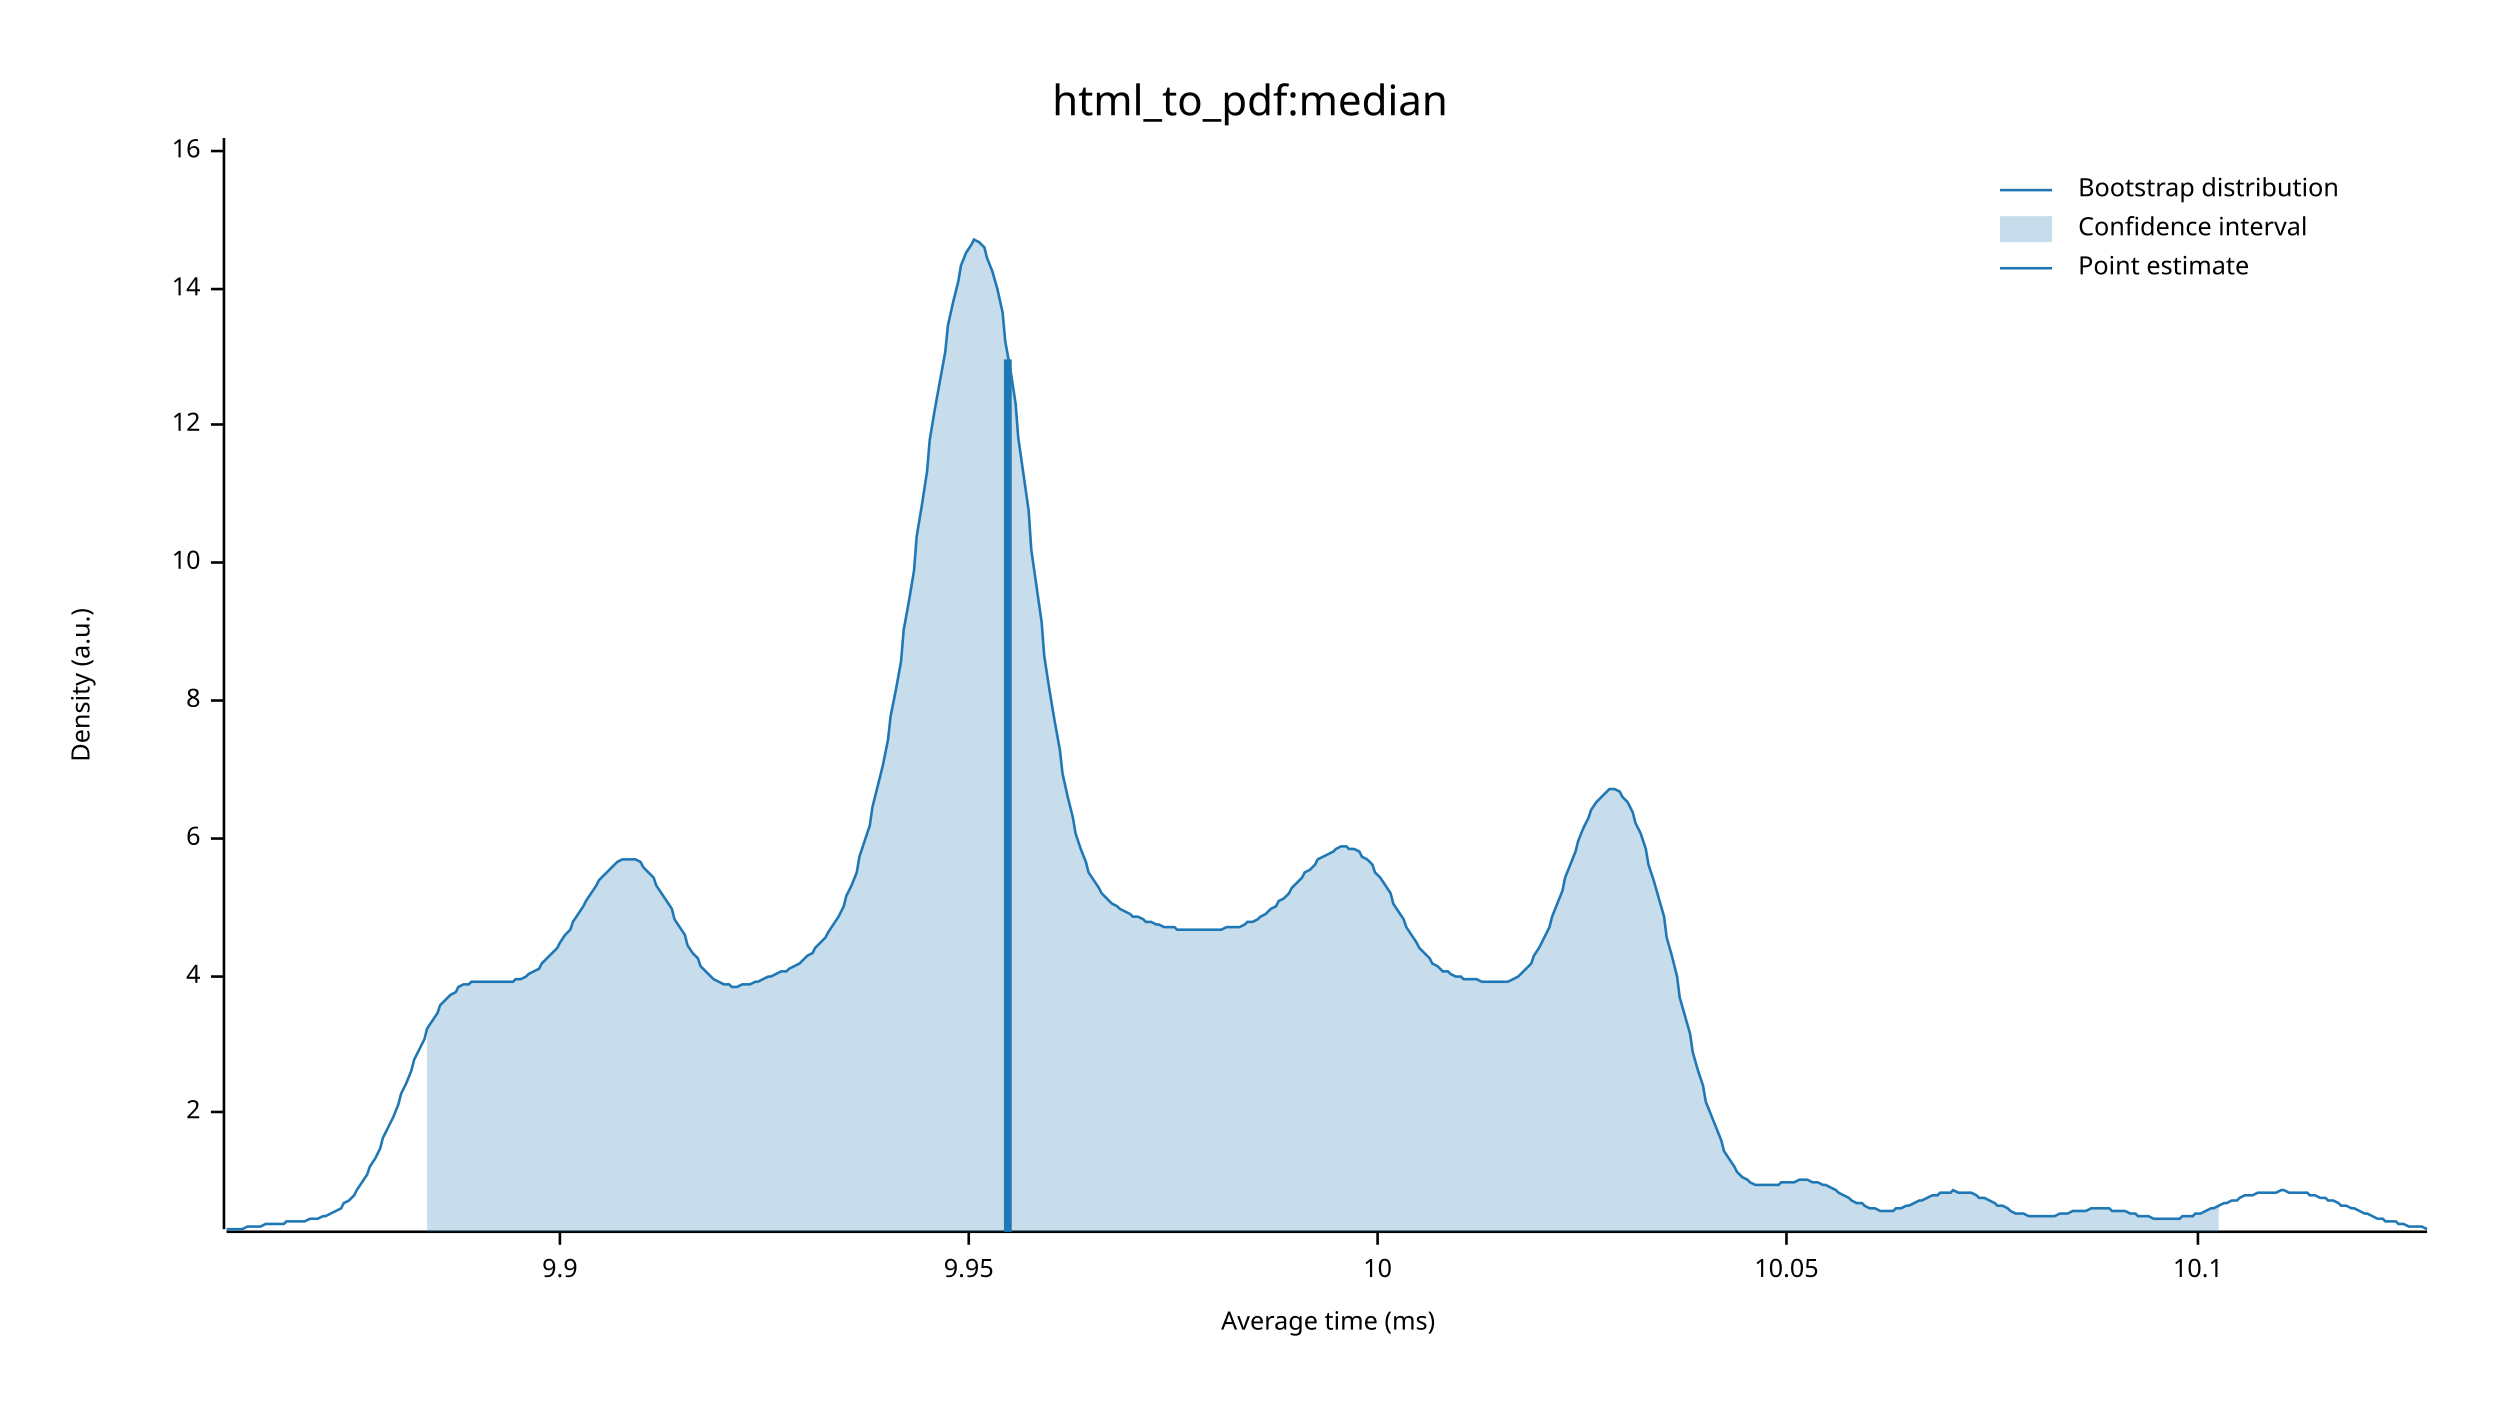
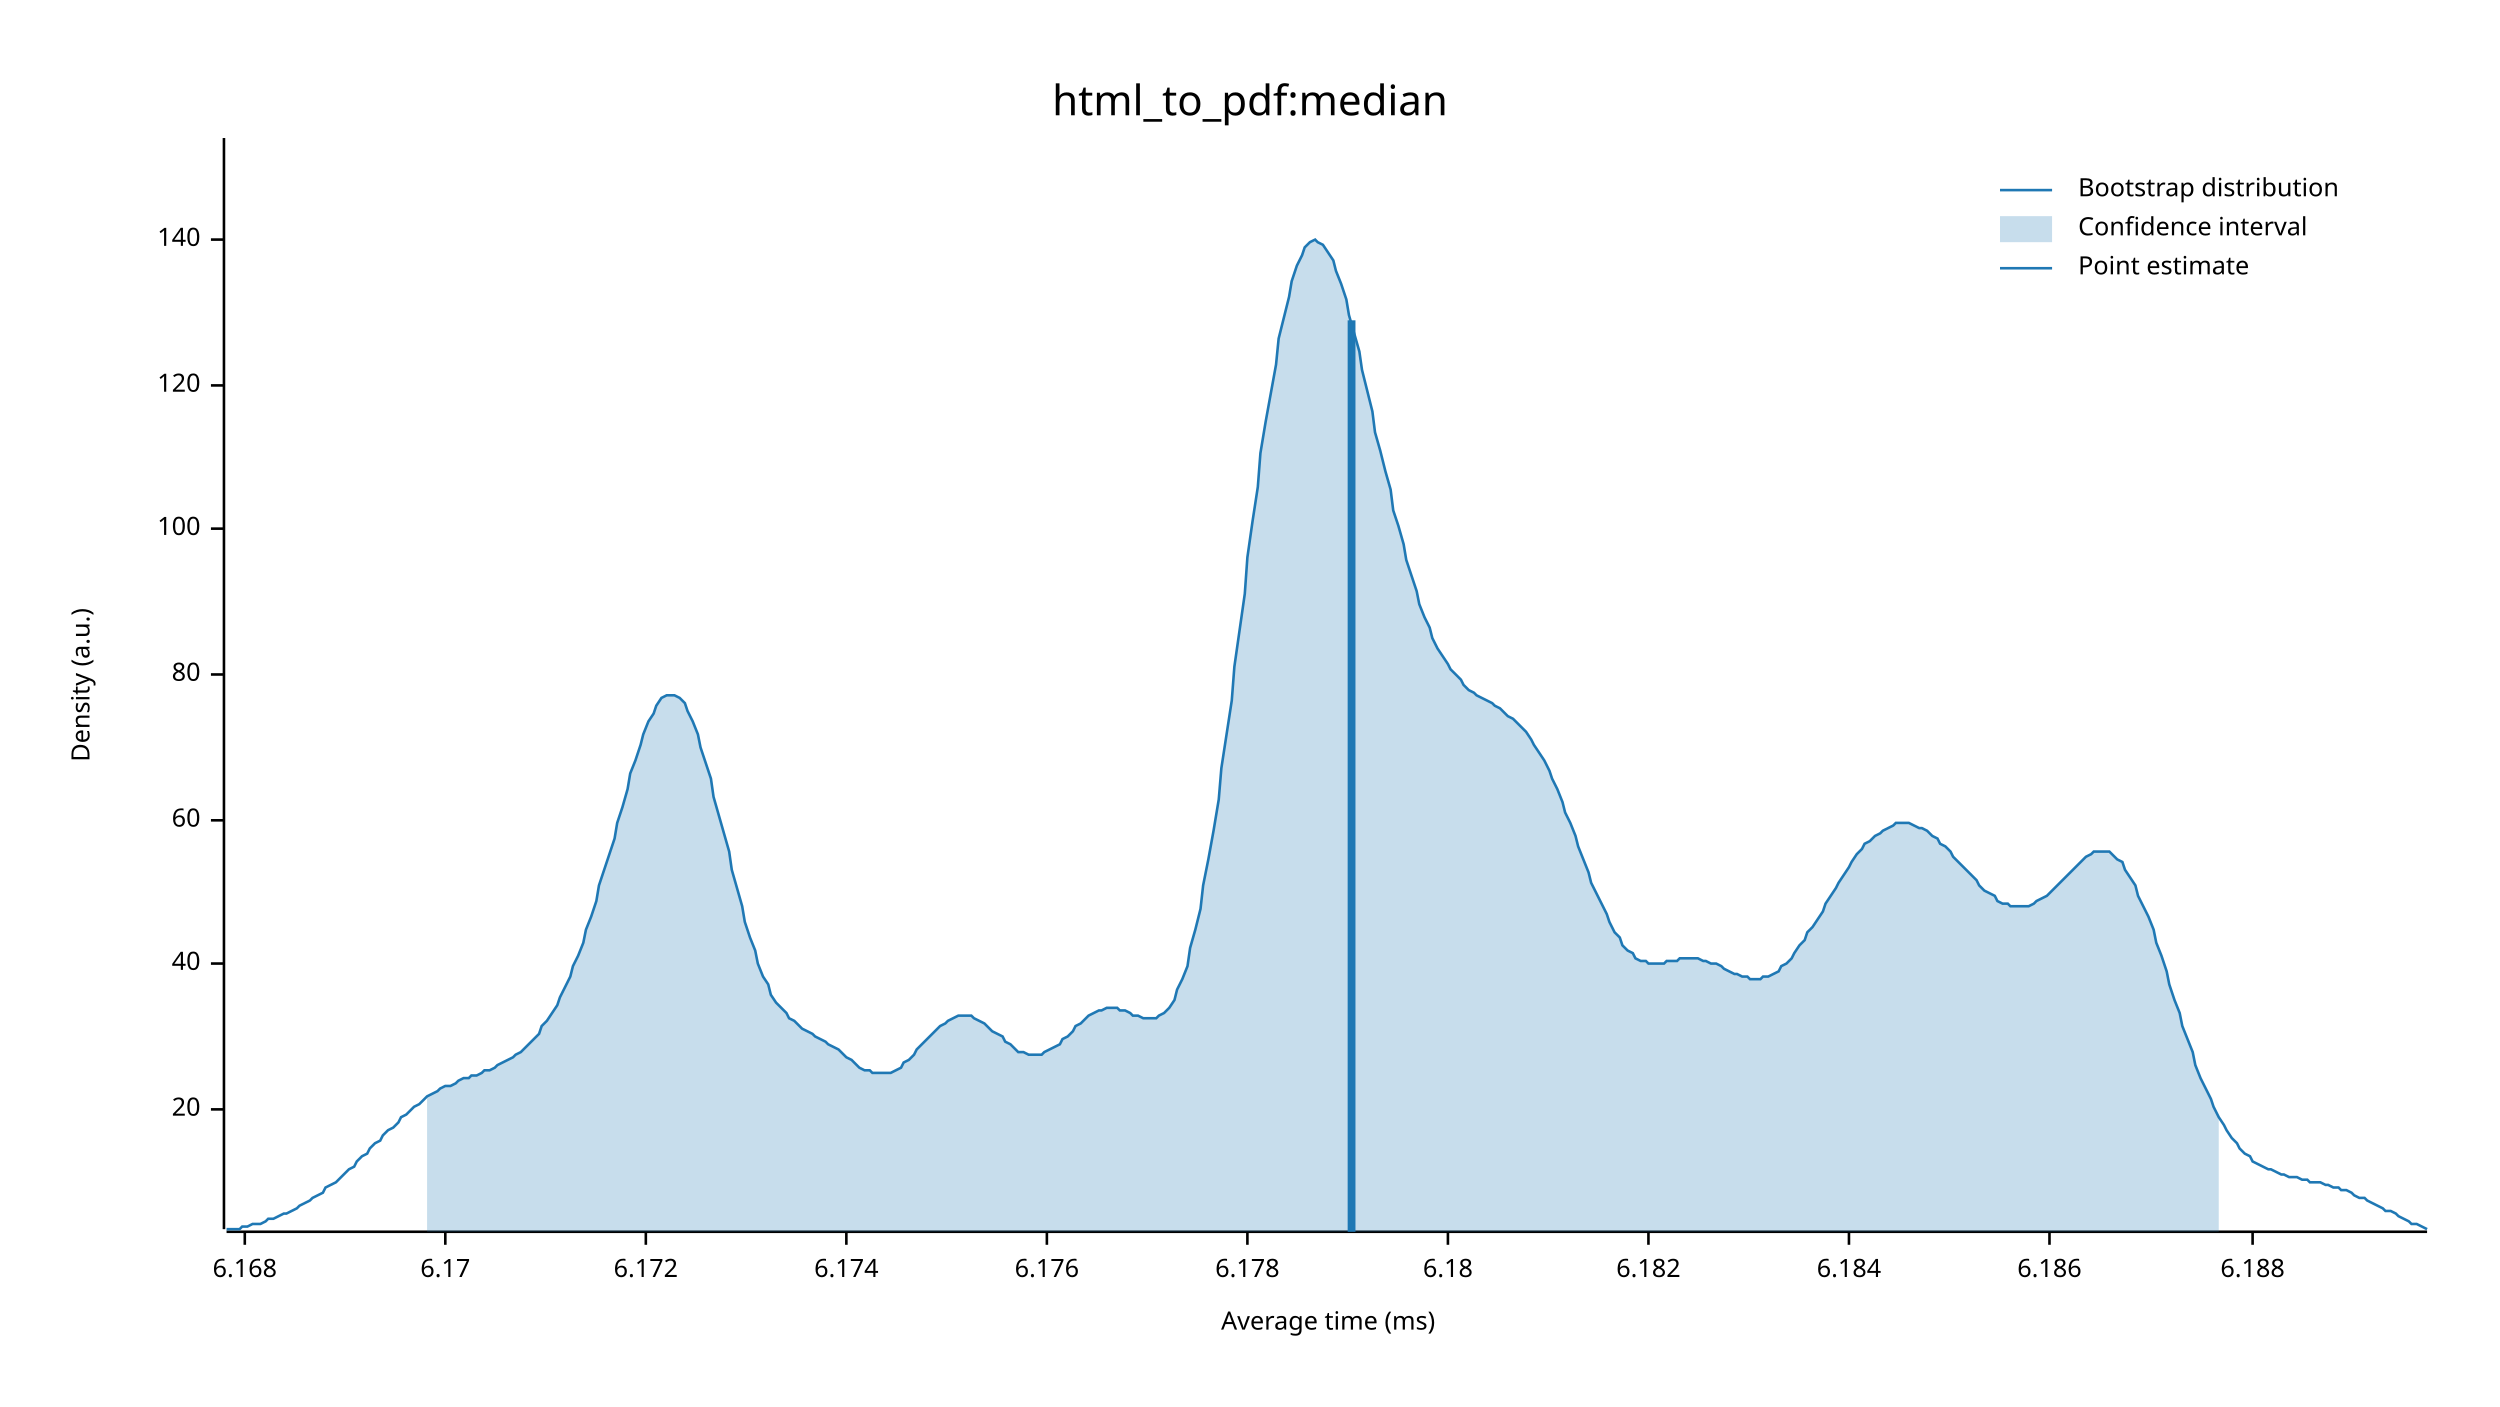
<svg xmlns="http://www.w3.org/2000/svg" width="960" height="540" viewBox="0 0 960 540">
  <text x="480" y="32" dy="0.76em" text-anchor="middle" font-family="sans-serif" font-size="16.129" opacity="1" fill="#000000">
html_to_pdf:median
</text>
  <text x="27" y="263" dy="0.76em" text-anchor="middle" font-family="sans-serif" font-size="9.677" opacity="1" fill="#000000" transform="rotate(270, 27, 263)">
Density (a.u.)
</text>
  <text x="510" y="513" dy="-0.5ex" text-anchor="middle" font-family="sans-serif" font-size="9.677" opacity="1" fill="#000000">
Average time (ms)
</text>
  <polyline fill="none" opacity="1" stroke="#000000" stroke-width="1" points="86,53 86,472 " />
-   <text x="77" y="427" dy="0.5ex" text-anchor="end" font-family="sans-serif" font-size="9.677" opacity="1" fill="#000000">
- 2
+   <text x="77" y="426" dy="0.5ex" text-anchor="end" font-family="sans-serif" font-size="9.677" opacity="1" fill="#000000">
+ 20
</text>
-   <polyline fill="none" opacity="1" stroke="#000000" stroke-width="1" points="81,427 86,427 " />
-   <text x="77" y="375" dy="0.5ex" text-anchor="end" font-family="sans-serif" font-size="9.677" opacity="1" fill="#000000">
- 4
+   <polyline fill="none" opacity="1" stroke="#000000" stroke-width="1" points="81,426 86,426 " />
+   <text x="77" y="370" dy="0.5ex" text-anchor="end" font-family="sans-serif" font-size="9.677" opacity="1" fill="#000000">
+ 40
</text>
-   <polyline fill="none" opacity="1" stroke="#000000" stroke-width="1" points="81,375 86,375 " />
-   <text x="77" y="322" dy="0.5ex" text-anchor="end" font-family="sans-serif" font-size="9.677" opacity="1" fill="#000000">
- 6
+   <polyline fill="none" opacity="1" stroke="#000000" stroke-width="1" points="81,370 86,370 " />
+   <text x="77" y="315" dy="0.5ex" text-anchor="end" font-family="sans-serif" font-size="9.677" opacity="1" fill="#000000">
+ 60
</text>
-   <polyline fill="none" opacity="1" stroke="#000000" stroke-width="1" points="81,322 86,322 " />
-   <text x="77" y="269" dy="0.5ex" text-anchor="end" font-family="sans-serif" font-size="9.677" opacity="1" fill="#000000">
- 8
+   <polyline fill="none" opacity="1" stroke="#000000" stroke-width="1" points="81,315 86,315 " />
+   <text x="77" y="259" dy="0.5ex" text-anchor="end" font-family="sans-serif" font-size="9.677" opacity="1" fill="#000000">
+ 80
</text>
-   <polyline fill="none" opacity="1" stroke="#000000" stroke-width="1" points="81,269 86,269 " />
-   <text x="77" y="216" dy="0.5ex" text-anchor="end" font-family="sans-serif" font-size="9.677" opacity="1" fill="#000000">
- 10
+   <polyline fill="none" opacity="1" stroke="#000000" stroke-width="1" points="81,259 86,259 " />
+   <text x="77" y="203" dy="0.5ex" text-anchor="end" font-family="sans-serif" font-size="9.677" opacity="1" fill="#000000">
+ 100
</text>
-   <polyline fill="none" opacity="1" stroke="#000000" stroke-width="1" points="81,216 86,216 " />
-   <text x="77" y="163" dy="0.5ex" text-anchor="end" font-family="sans-serif" font-size="9.677" opacity="1" fill="#000000">
- 12
+   <polyline fill="none" opacity="1" stroke="#000000" stroke-width="1" points="81,203 86,203 " />
+   <text x="77" y="148" dy="0.5ex" text-anchor="end" font-family="sans-serif" font-size="9.677" opacity="1" fill="#000000">
+ 120
</text>
-   <polyline fill="none" opacity="1" stroke="#000000" stroke-width="1" points="81,163 86,163 " />
-   <text x="77" y="111" dy="0.5ex" text-anchor="end" font-family="sans-serif" font-size="9.677" opacity="1" fill="#000000">
- 14
+   <polyline fill="none" opacity="1" stroke="#000000" stroke-width="1" points="81,148 86,148 " />
+   <text x="77" y="92" dy="0.5ex" text-anchor="end" font-family="sans-serif" font-size="9.677" opacity="1" fill="#000000">
+ 140
</text>
-   <polyline fill="none" opacity="1" stroke="#000000" stroke-width="1" points="81,111 86,111 " />
-   <text x="77" y="58" dy="0.5ex" text-anchor="end" font-family="sans-serif" font-size="9.677" opacity="1" fill="#000000">
- 16
+   <polyline fill="none" opacity="1" stroke="#000000" stroke-width="1" points="81,92 86,92 " />
+   <polyline fill="none" opacity="1" stroke="#000000" stroke-width="1" points="87,473 932,473 " />
+   <text x="94" y="483" dy="0.76em" text-anchor="middle" font-family="sans-serif" font-size="9.677" opacity="1" fill="#000000">
+ 6.168
</text>
-   <polyline fill="none" opacity="1" stroke="#000000" stroke-width="1" points="81,58 86,58 " />
-   <polyline fill="none" opacity="1" stroke="#000000" stroke-width="1" points="87,473 932,473 " />
-   <text x="215" y="483" dy="0.76em" text-anchor="middle" font-family="sans-serif" font-size="9.677" opacity="1" fill="#000000">
- 9.9
+   <polyline fill="none" opacity="1" stroke="#000000" stroke-width="1" points="94,473 94,478 " />
+   <text x="171" y="483" dy="0.76em" text-anchor="middle" font-family="sans-serif" font-size="9.677" opacity="1" fill="#000000">
+ 6.17
</text>
-   <polyline fill="none" opacity="1" stroke="#000000" stroke-width="1" points="215,473 215,478 " />
-   <text x="372" y="483" dy="0.76em" text-anchor="middle" font-family="sans-serif" font-size="9.677" opacity="1" fill="#000000">
- 9.95
+   <polyline fill="none" opacity="1" stroke="#000000" stroke-width="1" points="171,473 171,478 " />
+   <text x="248" y="483" dy="0.76em" text-anchor="middle" font-family="sans-serif" font-size="9.677" opacity="1" fill="#000000">
+ 6.172
</text>
-   <polyline fill="none" opacity="1" stroke="#000000" stroke-width="1" points="372,473 372,478 " />
-   <text x="529" y="483" dy="0.76em" text-anchor="middle" font-family="sans-serif" font-size="9.677" opacity="1" fill="#000000">
- 10
+   <polyline fill="none" opacity="1" stroke="#000000" stroke-width="1" points="248,473 248,478 " />
+   <text x="325" y="483" dy="0.76em" text-anchor="middle" font-family="sans-serif" font-size="9.677" opacity="1" fill="#000000">
+ 6.174
</text>
-   <polyline fill="none" opacity="1" stroke="#000000" stroke-width="1" points="529,473 529,478 " />
-   <text x="686" y="483" dy="0.76em" text-anchor="middle" font-family="sans-serif" font-size="9.677" opacity="1" fill="#000000">
- 10.05
+   <polyline fill="none" opacity="1" stroke="#000000" stroke-width="1" points="325,473 325,478 " />
+   <text x="402" y="483" dy="0.76em" text-anchor="middle" font-family="sans-serif" font-size="9.677" opacity="1" fill="#000000">
+ 6.176
</text>
-   <polyline fill="none" opacity="1" stroke="#000000" stroke-width="1" points="686,473 686,478 " />
-   <text x="844" y="483" dy="0.76em" text-anchor="middle" font-family="sans-serif" font-size="9.677" opacity="1" fill="#000000">
- 10.1
+   <polyline fill="none" opacity="1" stroke="#000000" stroke-width="1" points="402,473 402,478 " />
+   <text x="479" y="483" dy="0.76em" text-anchor="middle" font-family="sans-serif" font-size="9.677" opacity="1" fill="#000000">
+ 6.178
</text>
-   <polyline fill="none" opacity="1" stroke="#000000" stroke-width="1" points="844,473 844,478 " />
-   <polyline fill="none" opacity="1" stroke="#1F78B4" stroke-width="1" points="87,472 88,472 90,472 92,472 93,472 95,471 97,471 98,471 100,471 102,470 103,470 105,470 107,470 109,470 110,469 112,469 114,469 115,469 117,469 119,468 120,468 122,468 124,467 125,467 127,466 129,465 131,464 132,462 134,461 136,459 137,457 139,454 141,451 142,448 144,445 146,441 147,437 149,433 151,429 153,424 154,420 156,416 158,411 159,407 161,403 163,399 164,395 166,392 168,389 169,386 171,384 173,382 175,381 176,379 178,378 180,378 181,377 183,377 185,377 186,377 188,377 190,377 191,377 193,377 195,377 197,377 198,376 200,376 202,375 203,374 205,373 207,372 208,370 210,368 212,366 214,364 215,362 217,359 219,357 220,354 222,351 224,348 225,346 227,343 229,340 230,338 232,336 234,334 236,332 237,331 239,330 241,330 242,330 244,330 246,331 247,333 249,335 251,337 252,340 254,343 256,346 258,349 259,353 261,356 263,359 264,363 266,366 268,368 269,371 271,373 273,375 274,376 276,377 278,378 280,378 281,379 283,379 285,378 286,378 288,378 290,377 291,377 293,376 295,375 296,375 298,374 300,373 302,373 303,372 305,371 307,370 308,369 310,367 312,366 313,364 315,362 317,360 318,358 320,355 322,352 324,348 325,344 327,340 329,335 330,329 332,323 334,317 335,310 337,302 339,294 341,284 342,275 344,265 346,254 347,242 349,231 351,219 352,206 354,194 356,181 357,169 359,157 361,146 363,135 364,125 366,116 368,108 369,102 371,97 373,94 374,92 376,93 378,95 379,99 381,104 383,111 385,120 386,131 388,142 390,155 391,168 393,182 395,196 396,211 398,225 400,239 401,252 403,265 405,277 407,288 408,297 410,306 412,314 413,320 415,326 417,331 418,335 420,338 422,341 423,343 425,345 427,347 429,348 430,349 432,350 434,351 435,352 437,352 439,353 440,354 442,354 444,355 445,355 447,356 449,356 451,356 452,357 454,357 456,357 457,357 459,357 461,357 462,357 464,357 466,357 468,357 469,357 471,356 473,356 474,356 476,356 478,355 479,354 481,354 483,353 484,352 486,351 488,349 490,348 491,346 493,345 495,343 496,341 498,339 500,337 501,335 503,334 505,332 506,330 508,329 510,328 512,327 513,326 515,325 517,325 518,326 520,326 522,327 523,329 525,330 527,332 528,335 530,337 532,340 534,343 535,347 537,350 539,353 540,356 542,359 544,362 545,364 547,366 549,368 550,370 552,371 554,373 556,373 557,374 559,375 561,375 562,376 564,376 566,376 567,376 569,377 571,377 573,377 574,377 576,377 578,377 579,377 581,376 583,375 584,374 586,372 588,370 589,367 591,364 593,360 595,356 596,352 598,347 600,342 601,337 603,332 605,327 606,323 608,318 610,314 611,311 613,308 615,306 617,304 618,303 620,303 622,304 623,306 625,308 627,312 628,316 630,320 632,326 633,332 635,338 637,345 639,352 640,360 642,367 644,375 645,383 647,390 649,397 650,404 652,411 654,417 655,423 657,428 659,433 661,438 662,442 664,445 666,448 667,450 669,452 671,453 672,454 674,455 676,455 677,455 679,455 681,455 683,455 684,454 686,454 688,454 689,454 691,453 693,453 694,453 696,454 698,454 700,455 701,455 703,456 705,457 706,458 708,459 710,460 711,461 713,462 715,462 716,463 718,464 720,464 722,465 723,465 725,465 727,465 728,464 730,464 732,463 733,463 735,462 737,461 738,461 740,460 742,459 744,459 745,458 747,458 749,458 750,457 752,458 754,458 755,458 757,458 759,459 760,460 762,460 764,461 766,462 767,463 769,463 771,464 772,465 774,466 776,466 777,466 779,467 781,467 782,467 784,467 786,467 788,467 789,467 791,466 793,466 794,466 796,465 798,465 799,465 801,465 803,464 804,464 806,464 808,464 810,464 811,465 813,465 815,465 816,465 818,466 820,466 821,467 823,467 825,467 827,468 828,468 830,468 832,468 833,468 835,468 837,468 838,467 840,467 842,467 843,466 845,466 847,465 849,464 850,464 852,463 854,462 855,462 857,461 859,461 860,460 862,459 864,459 865,459 867,458 869,458 871,458 872,458 874,458 876,457 877,457 879,458 881,458 882,458 884,458 886,458 887,459 889,459 891,460 893,460 894,461 896,461 898,462 899,463 901,463 903,464 904,464 906,465 908,466 909,466 911,467 913,468 915,468 916,469 918,469 920,469 921,470 923,470 925,471 926,471 928,471 930,471 932,472 " />
-   <polygon opacity="0.25" fill="#1F78B4" points="164,395 166,392 168,389 169,386 171,384 173,382 175,381 176,379 178,378 180,378 181,377 183,377 185,377 186,377 188,377 190,377 191,377 193,377 195,377 197,377 198,376 200,376 202,375 203,374 205,373 207,372 208,370 210,368 212,366 214,364 215,362 217,359 219,357 220,354 222,351 224,348 225,346 227,343 229,340 230,338 232,336 234,334 236,332 237,331 239,330 241,330 242,330 244,330 246,331 247,333 249,335 251,337 252,340 254,343 256,346 258,349 259,353 261,356 263,359 264,363 266,366 268,368 269,371 271,373 273,375 274,376 276,377 278,378 280,378 281,379 283,379 285,378 286,378 288,378 290,377 291,377 293,376 295,375 296,375 298,374 300,373 302,373 303,372 305,371 307,370 308,369 310,367 312,366 313,364 315,362 317,360 318,358 320,355 322,352 324,348 325,344 327,340 329,335 330,329 332,323 334,317 335,310 337,302 339,294 341,284 342,275 344,265 346,254 347,242 349,231 351,219 352,206 354,194 356,181 357,169 359,157 361,146 363,135 364,125 366,116 368,108 369,102 371,97 373,94 374,92 376,93 378,95 379,99 381,104 383,111 385,120 386,131 388,142 390,155 391,168 393,182 395,196 396,211 398,225 400,239 401,252 403,265 405,277 407,288 408,297 410,306 412,314 413,320 415,326 417,331 418,335 420,338 422,341 423,343 425,345 427,347 429,348 430,349 432,350 434,351 435,352 437,352 439,353 440,354 442,354 444,355 445,355 447,356 449,356 451,356 452,357 454,357 456,357 457,357 459,357 461,357 462,357 464,357 466,357 468,357 469,357 471,356 473,356 474,356 476,356 478,355 479,354 481,354 483,353 484,352 486,351 488,349 490,348 491,346 493,345 495,343 496,341 498,339 500,337 501,335 503,334 505,332 506,330 508,329 510,328 512,327 513,326 515,325 517,325 518,326 520,326 522,327 523,329 525,330 527,332 528,335 530,337 532,340 534,343 535,347 537,350 539,353 540,356 542,359 544,362 545,364 547,366 549,368 550,370 552,371 554,373 556,373 557,374 559,375 561,375 562,376 564,376 566,376 567,376 569,377 571,377 573,377 574,377 576,377 578,377 579,377 581,376 583,375 584,374 586,372 588,370 589,367 591,364 593,360 595,356 596,352 598,347 600,342 601,337 603,332 605,327 606,323 608,318 610,314 611,311 613,308 615,306 617,304 618,303 620,303 622,304 623,306 625,308 627,312 628,316 630,320 632,326 633,332 635,338 637,345 639,352 640,360 642,367 644,375 645,383 647,390 649,397 650,404 652,411 654,417 655,423 657,428 659,433 661,438 662,442 664,445 666,448 667,450 669,452 671,453 672,454 674,455 676,455 677,455 679,455 681,455 683,455 684,454 686,454 688,454 689,454 691,453 693,453 694,453 696,454 698,454 700,455 701,455 703,456 705,457 706,458 708,459 710,460 711,461 713,462 715,462 716,463 718,464 720,464 722,465 723,465 725,465 727,465 728,464 730,464 732,463 733,463 735,462 737,461 738,461 740,460 742,459 744,459 745,458 747,458 749,458 750,457 752,458 754,458 755,458 757,458 759,459 760,460 762,460 764,461 766,462 767,463 769,463 771,464 772,465 774,466 776,466 777,466 779,467 781,467 782,467 784,467 786,467 788,467 789,467 791,466 793,466 794,466 796,465 798,465 799,465 801,465 803,464 804,464 806,464 808,464 810,464 811,465 813,465 815,465 816,465 818,466 820,466 821,467 823,467 825,467 827,468 828,468 830,468 832,468 833,468 835,468 837,468 838,467 840,467 842,467 843,466 845,466 847,465 849,464 850,464 852,463 852,473 164,473 " />
-   <polyline fill="none" opacity="1" stroke="#1F78B4" stroke-width="3" points="387,473 387,138 " />
+   <polyline fill="none" opacity="1" stroke="#000000" stroke-width="1" points="479,473 479,478 " />
+   <text x="556" y="483" dy="0.76em" text-anchor="middle" font-family="sans-serif" font-size="9.677" opacity="1" fill="#000000">
+ 6.18
+ </text>
+   <polyline fill="none" opacity="1" stroke="#000000" stroke-width="1" points="556,473 556,478 " />
+   <text x="633" y="483" dy="0.76em" text-anchor="middle" font-family="sans-serif" font-size="9.677" opacity="1" fill="#000000">
+ 6.182
+ </text>
+   <polyline fill="none" opacity="1" stroke="#000000" stroke-width="1" points="633,473 633,478 " />
+   <text x="710" y="483" dy="0.76em" text-anchor="middle" font-family="sans-serif" font-size="9.677" opacity="1" fill="#000000">
+ 6.184
+ </text>
+   <polyline fill="none" opacity="1" stroke="#000000" stroke-width="1" points="710,473 710,478 " />
+   <text x="787" y="483" dy="0.76em" text-anchor="middle" font-family="sans-serif" font-size="9.677" opacity="1" fill="#000000">
+ 6.186
+ </text>
+   <polyline fill="none" opacity="1" stroke="#000000" stroke-width="1" points="787,473 787,478 " />
+   <text x="865" y="483" dy="0.76em" text-anchor="middle" font-family="sans-serif" font-size="9.677" opacity="1" fill="#000000">
+ 6.188
+ </text>
+   <polyline fill="none" opacity="1" stroke="#000000" stroke-width="1" points="865,473 865,478 " />
+   <polyline fill="none" opacity="1" stroke="#1F78B4" stroke-width="1" points="87,472 88,472 90,472 92,472 93,471 95,471 97,470 98,470 100,470 102,469 103,468 105,468 107,467 109,466 110,466 112,465 114,464 115,463 117,462 119,461 120,460 122,459 124,458 125,456 127,455 129,454 131,452 132,451 134,449 136,448 137,446 139,444 141,443 142,441 144,439 146,438 147,436 149,434 151,433 153,431 154,429 156,428 158,426 159,425 161,424 163,422 164,421 166,420 168,419 169,418 171,417 173,417 175,416 176,415 178,414 180,414 181,413 183,413 185,412 186,411 188,411 190,410 191,409 193,408 195,407 197,406 198,405 200,404 202,402 203,401 205,399 207,397 208,394 210,392 212,389 214,386 215,383 217,379 219,375 220,371 222,367 224,362 225,357 227,352 229,346 230,340 232,334 234,328 236,322 237,316 239,310 241,303 242,297 244,292 246,286 247,282 249,277 251,274 252,271 254,268 256,267 258,267 259,267 261,268 263,270 264,273 266,277 268,282 269,287 271,293 273,299 274,306 276,313 278,320 280,327 281,334 283,341 285,348 286,354 288,360 290,365 291,370 293,375 295,378 296,382 298,385 300,387 302,389 303,391 305,392 307,394 308,395 310,396 312,397 313,398 315,399 317,400 318,401 320,402 322,403 324,405 325,406 327,407 329,409 330,410 332,411 334,411 335,412 337,412 339,412 341,412 342,412 344,411 346,410 347,408 349,407 351,405 352,403 354,401 356,399 357,398 359,396 361,394 363,393 364,392 366,391 368,390 369,390 371,390 373,390 374,391 376,392 378,393 379,394 381,396 383,397 385,398 386,400 388,401 390,403 391,404 393,404 395,405 396,405 398,405 400,405 401,404 403,403 405,402 407,401 408,399 410,398 412,396 413,394 415,393 417,391 418,390 420,389 422,388 423,388 425,387 427,387 429,387 430,388 432,388 434,389 435,390 437,390 439,391 440,391 442,391 444,391 445,390 447,389 449,387 451,384 452,380 454,376 456,371 457,364 459,357 461,349 462,340 464,330 466,319 468,307 469,295 471,282 473,269 474,256 476,242 478,228 479,214 481,200 483,187 484,174 486,162 488,151 490,140 491,130 493,122 495,114 496,108 498,102 500,98 501,95 503,93 505,92 506,93 508,94 510,97 512,100 513,104 515,109 517,115 518,121 520,128 522,135 523,142 525,150 527,158 528,166 530,173 532,181 534,188 535,196 537,202 539,209 540,215 542,221 544,227 545,232 547,237 549,241 550,245 552,249 554,252 556,255 557,257 559,259 561,261 562,263 564,265 566,266 567,267 569,268 571,269 573,270 574,271 576,272 578,274 579,275 581,276 583,278 584,279 586,281 588,284 589,286 591,289 593,292 595,296 596,299 598,303 600,308 601,312 603,316 605,321 606,325 608,330 610,335 611,339 613,343 615,347 617,351 618,354 620,358 622,360 623,363 625,365 627,366 628,368 630,369 632,369 633,370 635,370 637,370 639,370 640,369 642,369 644,369 645,368 647,368 649,368 650,368 652,368 654,369 655,369 657,370 659,370 661,371 662,372 664,373 666,374 667,374 669,375 671,375 672,376 674,376 676,376 677,375 679,375 681,374 683,373 684,371 686,370 688,368 689,366 691,363 693,361 694,358 696,356 698,353 700,350 701,347 703,344 705,341 706,339 708,336 710,333 711,331 713,328 715,326 716,324 718,323 720,321 722,320 723,319 725,318 727,317 728,316 730,316 732,316 733,316 735,317 737,318 738,318 740,319 742,321 744,322 745,324 747,325 749,327 750,329 752,331 754,333 755,334 757,336 759,338 760,340 762,342 764,343 766,344 767,346 769,347 771,347 772,348 774,348 776,348 777,348 779,348 781,347 782,346 784,345 786,344 788,342 789,341 791,339 793,337 794,336 796,334 798,332 799,331 801,329 803,328 804,327 806,327 808,327 810,327 811,328 813,330 815,331 816,334 818,337 820,340 821,344 823,348 825,352 827,357 828,362 830,367 832,373 833,378 835,384 837,389 838,394 840,399 842,404 843,409 845,414 847,418 849,422 850,425 852,429 854,432 855,434 857,437 859,439 860,441 862,443 864,444 865,446 867,447 869,448 871,449 872,449 874,450 876,451 877,451 879,452 881,452 882,452 884,453 886,453 887,454 889,454 891,454 893,455 894,455 896,456 898,456 899,457 901,457 903,458 904,459 906,460 908,460 909,461 911,462 913,463 915,464 916,465 918,465 920,466 921,467 923,468 925,469 926,470 928,470 930,471 932,472 " />
+   <polygon opacity="0.25" fill="#1F78B4" points="164,421 166,420 168,419 169,418 171,417 173,417 175,416 176,415 178,414 180,414 181,413 183,413 185,412 186,411 188,411 190,410 191,409 193,408 195,407 197,406 198,405 200,404 202,402 203,401 205,399 207,397 208,394 210,392 212,389 214,386 215,383 217,379 219,375 220,371 222,367 224,362 225,357 227,352 229,346 230,340 232,334 234,328 236,322 237,316 239,310 241,303 242,297 244,292 246,286 247,282 249,277 251,274 252,271 254,268 256,267 258,267 259,267 261,268 263,270 264,273 266,277 268,282 269,287 271,293 273,299 274,306 276,313 278,320 280,327 281,334 283,341 285,348 286,354 288,360 290,365 291,370 293,375 295,378 296,382 298,385 300,387 302,389 303,391 305,392 307,394 308,395 310,396 312,397 313,398 315,399 317,400 318,401 320,402 322,403 324,405 325,406 327,407 329,409 330,410 332,411 334,411 335,412 337,412 339,412 341,412 342,412 344,411 346,410 347,408 349,407 351,405 352,403 354,401 356,399 357,398 359,396 361,394 363,393 364,392 366,391 368,390 369,390 371,390 373,390 374,391 376,392 378,393 379,394 381,396 383,397 385,398 386,400 388,401 390,403 391,404 393,404 395,405 396,405 398,405 400,405 401,404 403,403 405,402 407,401 408,399 410,398 412,396 413,394 415,393 417,391 418,390 420,389 422,388 423,388 425,387 427,387 429,387 430,388 432,388 434,389 435,390 437,390 439,391 440,391 442,391 444,391 445,390 447,389 449,387 451,384 452,380 454,376 456,371 457,364 459,357 461,349 462,340 464,330 466,319 468,307 469,295 471,282 473,269 474,256 476,242 478,228 479,214 481,200 483,187 484,174 486,162 488,151 490,140 491,130 493,122 495,114 496,108 498,102 500,98 501,95 503,93 505,92 506,93 508,94 510,97 512,100 513,104 515,109 517,115 518,121 520,128 522,135 523,142 525,150 527,158 528,166 530,173 532,181 534,188 535,196 537,202 539,209 540,215 542,221 544,227 545,232 547,237 549,241 550,245 552,249 554,252 556,255 557,257 559,259 561,261 562,263 564,265 566,266 567,267 569,268 571,269 573,270 574,271 576,272 578,274 579,275 581,276 583,278 584,279 586,281 588,284 589,286 591,289 593,292 595,296 596,299 598,303 600,308 601,312 603,316 605,321 606,325 608,330 610,335 611,339 613,343 615,347 617,351 618,354 620,358 622,360 623,363 625,365 627,366 628,368 630,369 632,369 633,370 635,370 637,370 639,370 640,369 642,369 644,369 645,368 647,368 649,368 650,368 652,368 654,369 655,369 657,370 659,370 661,371 662,372 664,373 666,374 667,374 669,375 671,375 672,376 674,376 676,376 677,375 679,375 681,374 683,373 684,371 686,370 688,368 689,366 691,363 693,361 694,358 696,356 698,353 700,350 701,347 703,344 705,341 706,339 708,336 710,333 711,331 713,328 715,326 716,324 718,323 720,321 722,320 723,319 725,318 727,317 728,316 730,316 732,316 733,316 735,317 737,318 738,318 740,319 742,321 744,322 745,324 747,325 749,327 750,329 752,331 754,333 755,334 757,336 759,338 760,340 762,342 764,343 766,344 767,346 769,347 771,347 772,348 774,348 776,348 777,348 779,348 781,347 782,346 784,345 786,344 788,342 789,341 791,339 793,337 794,336 796,334 798,332 799,331 801,329 803,328 804,327 806,327 808,327 810,327 811,328 813,330 815,331 816,334 818,337 820,340 821,344 823,348 825,352 827,357 828,362 830,367 832,373 833,378 835,384 837,389 838,394 840,399 842,404 843,409 845,414 847,418 849,422 850,425 852,429 852,473 164,473 " />
+   <polyline fill="none" opacity="1" stroke="#1F78B4" stroke-width="3" points="519,473 519,123 " />
  <text x="798" y="68" dy="0.76em" text-anchor="start" font-family="sans-serif" font-size="9.677" opacity="1" fill="#000000">
Bootstrap distribution
</text>
  <text x="798" y="83" dy="0.76em" text-anchor="start" font-family="sans-serif" font-size="9.677" opacity="1" fill="#000000">
Confidence interval
</text>
  <text x="798" y="98" dy="0.76em" text-anchor="start" font-family="sans-serif" font-size="9.677" opacity="1" fill="#000000">
Point estimate
</text>
  <polyline fill="none" opacity="1" stroke="#1F78B4" stroke-width="1" points="768,73 788,73 " />
  <rect x="768" y="83" width="20" height="10" opacity="0.25" fill="#1F78B4" stroke="none" />
  <polyline fill="none" opacity="1" stroke="#1F78B4" stroke-width="1" points="768,103 788,103 " />
</svg>
